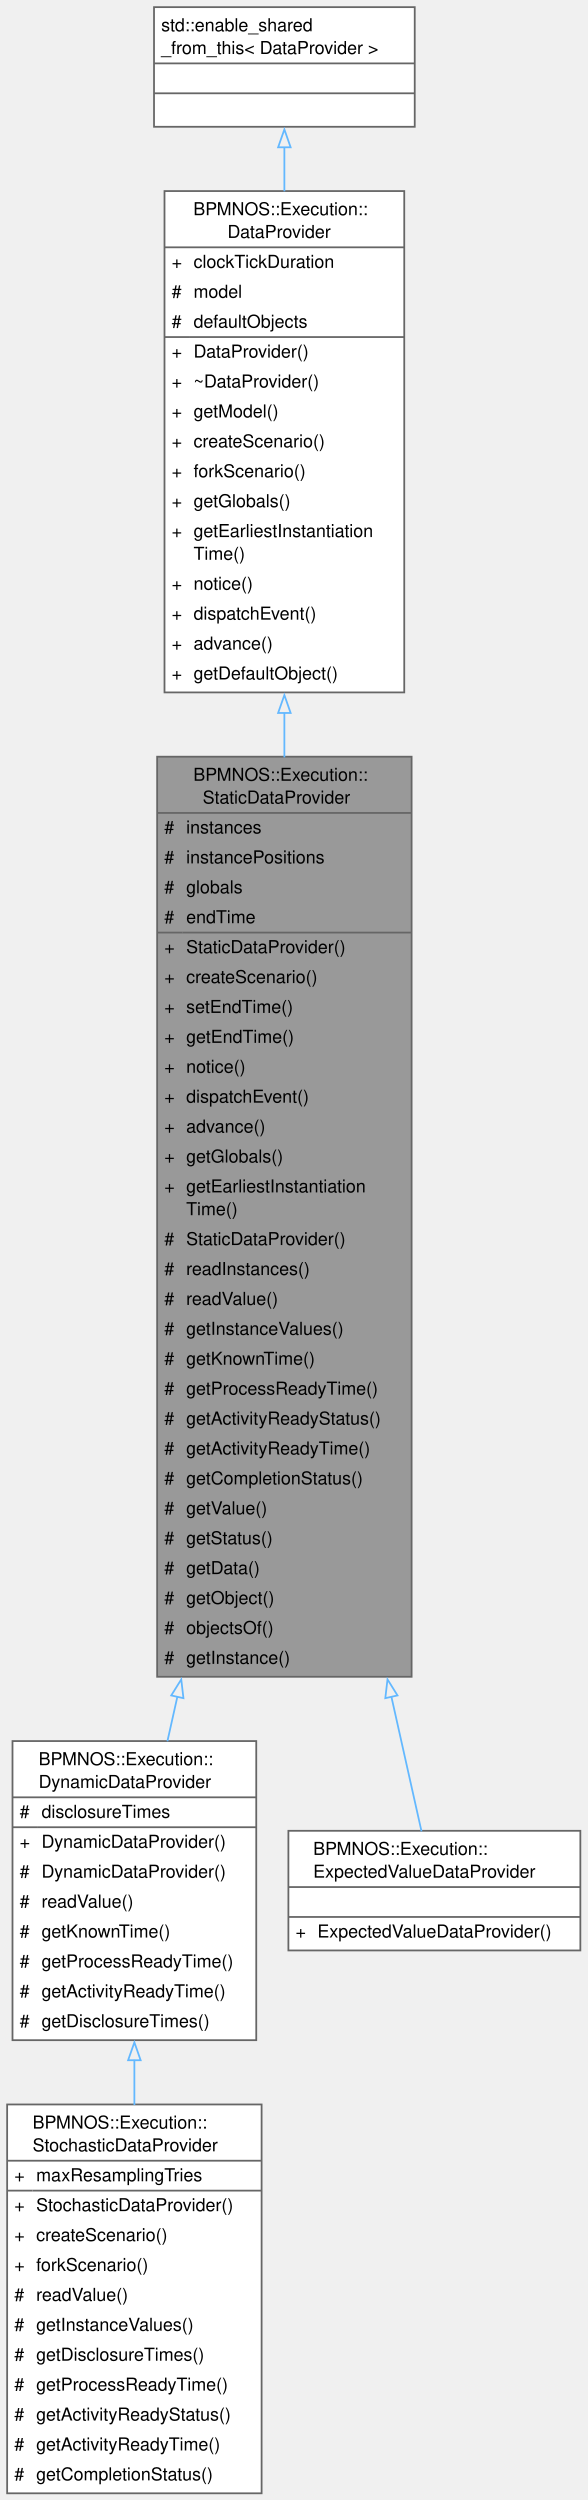
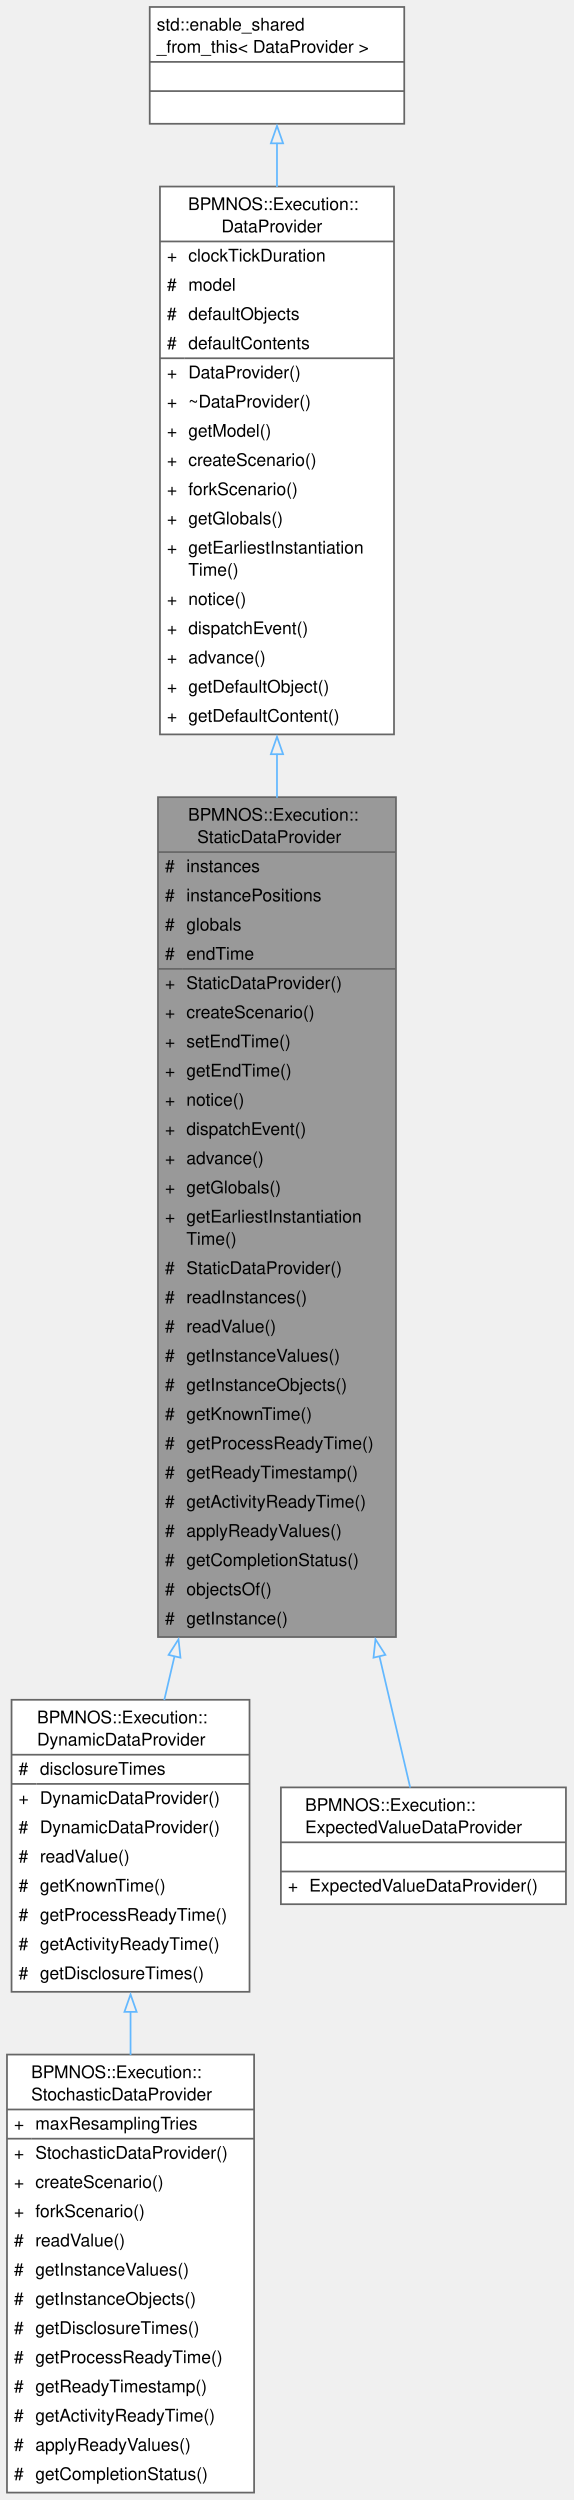
- <svg xmlns="http://www.w3.org/2000/svg" xmlns:xlink="http://www.w3.org/1999/xlink" width="329pt" height="1400pt" viewBox="0.00 0.00 329.00 1400.00">
-   <g id="graph0" class="graph" transform="scale(1 1) rotate(0) translate(4 1396.25)">
+ <svg xmlns="http://www.w3.org/2000/svg" xmlns:xlink="http://www.w3.org/1999/xlink" width="329pt" height="1434pt" viewBox="0.00 0.00 329.00 1434.00">
+   <g id="graph0" class="graph" transform="scale(1 1) rotate(0) translate(4 1429.75)">
    <g id="Node000001" class="node">
      <g id="a_Node000001">
        <a xlink:title="Data provider for instance data known from the start of a run.">
-           <polygon fill="#999999" stroke="none" points="226.5,-972.5 84,-972.5 84,-457.25 226.5,-457.25 226.5,-972.5" />
-           <text xml:space="preserve" text-anchor="start" x="104.25" y="-959" font-family="Helvetica,sans-Serif" font-size="10.00">BPMNOS::Execution::</text>
-           <text xml:space="preserve" text-anchor="start" x="109.5" y="-946.25" font-family="Helvetica,sans-Serif" font-size="10.00">StaticDataProvider</text>
-           <text xml:space="preserve" text-anchor="start" x="88" y="-929.5" font-family="Helvetica,sans-Serif" font-size="10.00">#</text>
-           <text xml:space="preserve" text-anchor="start" x="100.25" y="-929.5" font-family="Helvetica,sans-Serif" font-size="10.00">instances</text>
-           <text xml:space="preserve" text-anchor="start" x="88" y="-912.75" font-family="Helvetica,sans-Serif" font-size="10.00">#</text>
-           <text xml:space="preserve" text-anchor="start" x="100.25" y="-912.75" font-family="Helvetica,sans-Serif" font-size="10.00">instancePositions</text>
-           <text xml:space="preserve" text-anchor="start" x="88" y="-896" font-family="Helvetica,sans-Serif" font-size="10.00">#</text>
-           <text xml:space="preserve" text-anchor="start" x="100.25" y="-896" font-family="Helvetica,sans-Serif" font-size="10.00">globals</text>
-           <text xml:space="preserve" text-anchor="start" x="88" y="-879.25" font-family="Helvetica,sans-Serif" font-size="10.00">#</text>
-           <text xml:space="preserve" text-anchor="start" x="100.25" y="-879.25" font-family="Helvetica,sans-Serif" font-size="10.00">endTime</text>
-           <text xml:space="preserve" text-anchor="start" x="88" y="-862.5" font-family="Helvetica,sans-Serif" font-size="10.00">+</text>
-           <text xml:space="preserve" text-anchor="start" x="100.25" y="-862.5" font-family="Helvetica,sans-Serif" font-size="10.00">StaticDataProvider()</text>
-           <text xml:space="preserve" text-anchor="start" x="88" y="-845.75" font-family="Helvetica,sans-Serif" font-size="10.00">+</text>
-           <text xml:space="preserve" text-anchor="start" x="100.25" y="-845.75" font-family="Helvetica,sans-Serif" font-size="10.00">createScenario()</text>
-           <text xml:space="preserve" text-anchor="start" x="88" y="-829" font-family="Helvetica,sans-Serif" font-size="10.00">+</text>
-           <text xml:space="preserve" text-anchor="start" x="100.25" y="-829" font-family="Helvetica,sans-Serif" font-size="10.00">setEndTime()</text>
-           <text xml:space="preserve" text-anchor="start" x="88" y="-812.25" font-family="Helvetica,sans-Serif" font-size="10.00">+</text>
-           <text xml:space="preserve" text-anchor="start" x="100.25" y="-812.25" font-family="Helvetica,sans-Serif" font-size="10.00">getEndTime()</text>
-           <text xml:space="preserve" text-anchor="start" x="88" y="-795.5" font-family="Helvetica,sans-Serif" font-size="10.00">+</text>
-           <text xml:space="preserve" text-anchor="start" x="100.25" y="-795.5" font-family="Helvetica,sans-Serif" font-size="10.00">notice()</text>
-           <text xml:space="preserve" text-anchor="start" x="88" y="-778.75" font-family="Helvetica,sans-Serif" font-size="10.00">+</text>
-           <text xml:space="preserve" text-anchor="start" x="100.25" y="-778.75" font-family="Helvetica,sans-Serif" font-size="10.00">dispatchEvent()</text>
-           <text xml:space="preserve" text-anchor="start" x="88" y="-762" font-family="Helvetica,sans-Serif" font-size="10.00">+</text>
-           <text xml:space="preserve" text-anchor="start" x="100.25" y="-762" font-family="Helvetica,sans-Serif" font-size="10.00">advance()</text>
-           <text xml:space="preserve" text-anchor="start" x="88" y="-745.25" font-family="Helvetica,sans-Serif" font-size="10.00">+</text>
-           <text xml:space="preserve" text-anchor="start" x="100.25" y="-745.25" font-family="Helvetica,sans-Serif" font-size="10.00">getGlobals()</text>
-           <text xml:space="preserve" text-anchor="start" x="88" y="-728.5" font-family="Helvetica,sans-Serif" font-size="10.00">+</text>
-           <text xml:space="preserve" text-anchor="start" x="100.25" y="-728.5" font-family="Helvetica,sans-Serif" font-size="10.00">getEarliestInstantiation</text>
-           <text xml:space="preserve" text-anchor="start" x="100.25" y="-715.75" font-family="Helvetica,sans-Serif" font-size="10.00">Time()</text>
-           <text xml:space="preserve" text-anchor="start" x="88" y="-699" font-family="Helvetica,sans-Serif" font-size="10.00">#</text>
-           <text xml:space="preserve" text-anchor="start" x="100.25" y="-699" font-family="Helvetica,sans-Serif" font-size="10.00">StaticDataProvider()</text>
-           <text xml:space="preserve" text-anchor="start" x="88" y="-682.25" font-family="Helvetica,sans-Serif" font-size="10.00">#</text>
-           <text xml:space="preserve" text-anchor="start" x="100.25" y="-682.25" font-family="Helvetica,sans-Serif" font-size="10.00">readInstances()</text>
-           <text xml:space="preserve" text-anchor="start" x="88" y="-665.5" font-family="Helvetica,sans-Serif" font-size="10.00">#</text>
-           <text xml:space="preserve" text-anchor="start" x="100.25" y="-665.5" font-family="Helvetica,sans-Serif" font-size="10.00">readValue()</text>
-           <text xml:space="preserve" text-anchor="start" x="88" y="-648.75" font-family="Helvetica,sans-Serif" font-size="10.00">#</text>
-           <text xml:space="preserve" text-anchor="start" x="100.25" y="-648.75" font-family="Helvetica,sans-Serif" font-size="10.00">getInstanceValues()</text>
-           <text xml:space="preserve" text-anchor="start" x="88" y="-632" font-family="Helvetica,sans-Serif" font-size="10.00">#</text>
-           <text xml:space="preserve" text-anchor="start" x="100.25" y="-632" font-family="Helvetica,sans-Serif" font-size="10.00">getKnownTime()</text>
-           <text xml:space="preserve" text-anchor="start" x="88" y="-615.25" font-family="Helvetica,sans-Serif" font-size="10.00">#</text>
-           <text xml:space="preserve" text-anchor="start" x="100.25" y="-615.25" font-family="Helvetica,sans-Serif" font-size="10.00">getProcessReadyTime()</text>
-           <text xml:space="preserve" text-anchor="start" x="88" y="-598.5" font-family="Helvetica,sans-Serif" font-size="10.00">#</text>
-           <text xml:space="preserve" text-anchor="start" x="100.25" y="-598.5" font-family="Helvetica,sans-Serif" font-size="10.00">getActivityReadyStatus()</text>
-           <text xml:space="preserve" text-anchor="start" x="88" y="-581.75" font-family="Helvetica,sans-Serif" font-size="10.00">#</text>
-           <text xml:space="preserve" text-anchor="start" x="100.25" y="-581.75" font-family="Helvetica,sans-Serif" font-size="10.00">getActivityReadyTime()</text>
-           <text xml:space="preserve" text-anchor="start" x="88" y="-565" font-family="Helvetica,sans-Serif" font-size="10.00">#</text>
-           <text xml:space="preserve" text-anchor="start" x="100.25" y="-565" font-family="Helvetica,sans-Serif" font-size="10.00">getCompletionStatus()</text>
-           <text xml:space="preserve" text-anchor="start" x="88" y="-548.25" font-family="Helvetica,sans-Serif" font-size="10.00">#</text>
-           <text xml:space="preserve" text-anchor="start" x="100.25" y="-548.25" font-family="Helvetica,sans-Serif" font-size="10.00">getValue()</text>
-           <text xml:space="preserve" text-anchor="start" x="88" y="-531.5" font-family="Helvetica,sans-Serif" font-size="10.00">#</text>
-           <text xml:space="preserve" text-anchor="start" x="100.25" y="-531.5" font-family="Helvetica,sans-Serif" font-size="10.00">getStatus()</text>
-           <text xml:space="preserve" text-anchor="start" x="88" y="-514.75" font-family="Helvetica,sans-Serif" font-size="10.00">#</text>
-           <text xml:space="preserve" text-anchor="start" x="100.25" y="-514.75" font-family="Helvetica,sans-Serif" font-size="10.00">getData()</text>
-           <text xml:space="preserve" text-anchor="start" x="88" y="-498" font-family="Helvetica,sans-Serif" font-size="10.00">#</text>
-           <text xml:space="preserve" text-anchor="start" x="100.25" y="-498" font-family="Helvetica,sans-Serif" font-size="10.00">getObject()</text>
-           <text xml:space="preserve" text-anchor="start" x="88" y="-481.25" font-family="Helvetica,sans-Serif" font-size="10.00">#</text>
-           <text xml:space="preserve" text-anchor="start" x="100.25" y="-481.25" font-family="Helvetica,sans-Serif" font-size="10.00">objectsOf()</text>
-           <text xml:space="preserve" text-anchor="start" x="88" y="-464.5" font-family="Helvetica,sans-Serif" font-size="10.00">#</text>
-           <text xml:space="preserve" text-anchor="start" x="100.25" y="-464.5" font-family="Helvetica,sans-Serif" font-size="10.00">getInstance()</text>
-           <polygon fill="#666666" stroke="#666666" points="84,-941 84,-941 226.5,-941 226.5,-941 84,-941" />
-           <polygon fill="#666666" stroke="#666666" points="84,-874 84,-874 98.25,-874 98.25,-874 84,-874" />
-           <polygon fill="#666666" stroke="#666666" points="98.25,-874 98.25,-874 226.5,-874 226.5,-874 98.25,-874" />
-           <polygon fill="none" stroke="#666666" points="84,-457.25 84,-972.5 226.5,-972.5 226.5,-457.25 84,-457.25" />
+           <polygon fill="#999999" stroke="none" points="223.12,-972.5 86.62,-972.5 86.62,-490.75 223.12,-490.75 223.12,-972.5" />
+           <text xml:space="preserve" text-anchor="start" x="103.88" y="-959" font-family="Helvetica,sans-Serif" font-size="10.00">BPMNOS::Execution::</text>
+           <text xml:space="preserve" text-anchor="start" x="109.12" y="-946.25" font-family="Helvetica,sans-Serif" font-size="10.00">StaticDataProvider</text>
+           <text xml:space="preserve" text-anchor="start" x="90.62" y="-929.5" font-family="Helvetica,sans-Serif" font-size="10.00">#</text>
+           <text xml:space="preserve" text-anchor="start" x="102.88" y="-929.5" font-family="Helvetica,sans-Serif" font-size="10.00">instances</text>
+           <text xml:space="preserve" text-anchor="start" x="90.62" y="-912.75" font-family="Helvetica,sans-Serif" font-size="10.00">#</text>
+           <text xml:space="preserve" text-anchor="start" x="102.88" y="-912.75" font-family="Helvetica,sans-Serif" font-size="10.00">instancePositions</text>
+           <text xml:space="preserve" text-anchor="start" x="90.62" y="-896" font-family="Helvetica,sans-Serif" font-size="10.00">#</text>
+           <text xml:space="preserve" text-anchor="start" x="102.88" y="-896" font-family="Helvetica,sans-Serif" font-size="10.00">globals</text>
+           <text xml:space="preserve" text-anchor="start" x="90.62" y="-879.25" font-family="Helvetica,sans-Serif" font-size="10.00">#</text>
+           <text xml:space="preserve" text-anchor="start" x="102.88" y="-879.25" font-family="Helvetica,sans-Serif" font-size="10.00">endTime</text>
+           <text xml:space="preserve" text-anchor="start" x="90.62" y="-862.5" font-family="Helvetica,sans-Serif" font-size="10.00">+</text>
+           <text xml:space="preserve" text-anchor="start" x="102.88" y="-862.5" font-family="Helvetica,sans-Serif" font-size="10.00">StaticDataProvider()</text>
+           <text xml:space="preserve" text-anchor="start" x="90.62" y="-845.75" font-family="Helvetica,sans-Serif" font-size="10.00">+</text>
+           <text xml:space="preserve" text-anchor="start" x="102.88" y="-845.75" font-family="Helvetica,sans-Serif" font-size="10.00">createScenario()</text>
+           <text xml:space="preserve" text-anchor="start" x="90.62" y="-829" font-family="Helvetica,sans-Serif" font-size="10.00">+</text>
+           <text xml:space="preserve" text-anchor="start" x="102.88" y="-829" font-family="Helvetica,sans-Serif" font-size="10.00">setEndTime()</text>
+           <text xml:space="preserve" text-anchor="start" x="90.62" y="-812.25" font-family="Helvetica,sans-Serif" font-size="10.00">+</text>
+           <text xml:space="preserve" text-anchor="start" x="102.88" y="-812.25" font-family="Helvetica,sans-Serif" font-size="10.00">getEndTime()</text>
+           <text xml:space="preserve" text-anchor="start" x="90.62" y="-795.5" font-family="Helvetica,sans-Serif" font-size="10.00">+</text>
+           <text xml:space="preserve" text-anchor="start" x="102.88" y="-795.5" font-family="Helvetica,sans-Serif" font-size="10.00">notice()</text>
+           <text xml:space="preserve" text-anchor="start" x="90.62" y="-778.75" font-family="Helvetica,sans-Serif" font-size="10.00">+</text>
+           <text xml:space="preserve" text-anchor="start" x="102.88" y="-778.75" font-family="Helvetica,sans-Serif" font-size="10.00">dispatchEvent()</text>
+           <text xml:space="preserve" text-anchor="start" x="90.62" y="-762" font-family="Helvetica,sans-Serif" font-size="10.00">+</text>
+           <text xml:space="preserve" text-anchor="start" x="102.88" y="-762" font-family="Helvetica,sans-Serif" font-size="10.00">advance()</text>
+           <text xml:space="preserve" text-anchor="start" x="90.62" y="-745.25" font-family="Helvetica,sans-Serif" font-size="10.00">+</text>
+           <text xml:space="preserve" text-anchor="start" x="102.88" y="-745.25" font-family="Helvetica,sans-Serif" font-size="10.00">getGlobals()</text>
+           <text xml:space="preserve" text-anchor="start" x="90.62" y="-728.5" font-family="Helvetica,sans-Serif" font-size="10.00">+</text>
+           <text xml:space="preserve" text-anchor="start" x="102.88" y="-728.5" font-family="Helvetica,sans-Serif" font-size="10.00">getEarliestInstantiation</text>
+           <text xml:space="preserve" text-anchor="start" x="102.88" y="-715.75" font-family="Helvetica,sans-Serif" font-size="10.00">Time()</text>
+           <text xml:space="preserve" text-anchor="start" x="90.62" y="-699" font-family="Helvetica,sans-Serif" font-size="10.00">#</text>
+           <text xml:space="preserve" text-anchor="start" x="102.88" y="-699" font-family="Helvetica,sans-Serif" font-size="10.00">StaticDataProvider()</text>
+           <text xml:space="preserve" text-anchor="start" x="90.62" y="-682.25" font-family="Helvetica,sans-Serif" font-size="10.00">#</text>
+           <text xml:space="preserve" text-anchor="start" x="102.88" y="-682.25" font-family="Helvetica,sans-Serif" font-size="10.00">readInstances()</text>
+           <text xml:space="preserve" text-anchor="start" x="90.62" y="-665.5" font-family="Helvetica,sans-Serif" font-size="10.00">#</text>
+           <text xml:space="preserve" text-anchor="start" x="102.88" y="-665.5" font-family="Helvetica,sans-Serif" font-size="10.00">readValue()</text>
+           <text xml:space="preserve" text-anchor="start" x="90.62" y="-648.75" font-family="Helvetica,sans-Serif" font-size="10.00">#</text>
+           <text xml:space="preserve" text-anchor="start" x="102.88" y="-648.75" font-family="Helvetica,sans-Serif" font-size="10.00">getInstanceValues()</text>
+           <text xml:space="preserve" text-anchor="start" x="90.62" y="-632" font-family="Helvetica,sans-Serif" font-size="10.00">#</text>
+           <text xml:space="preserve" text-anchor="start" x="102.88" y="-632" font-family="Helvetica,sans-Serif" font-size="10.00">getInstanceObjects()</text>
+           <text xml:space="preserve" text-anchor="start" x="90.62" y="-615.25" font-family="Helvetica,sans-Serif" font-size="10.00">#</text>
+           <text xml:space="preserve" text-anchor="start" x="102.88" y="-615.25" font-family="Helvetica,sans-Serif" font-size="10.00">getKnownTime()</text>
+           <text xml:space="preserve" text-anchor="start" x="90.62" y="-598.5" font-family="Helvetica,sans-Serif" font-size="10.00">#</text>
+           <text xml:space="preserve" text-anchor="start" x="102.88" y="-598.5" font-family="Helvetica,sans-Serif" font-size="10.00">getProcessReadyTime()</text>
+           <text xml:space="preserve" text-anchor="start" x="90.62" y="-581.75" font-family="Helvetica,sans-Serif" font-size="10.00">#</text>
+           <text xml:space="preserve" text-anchor="start" x="102.88" y="-581.75" font-family="Helvetica,sans-Serif" font-size="10.00">getReadyTimestamp()</text>
+           <text xml:space="preserve" text-anchor="start" x="90.62" y="-565" font-family="Helvetica,sans-Serif" font-size="10.00">#</text>
+           <text xml:space="preserve" text-anchor="start" x="102.88" y="-565" font-family="Helvetica,sans-Serif" font-size="10.00">getActivityReadyTime()</text>
+           <text xml:space="preserve" text-anchor="start" x="90.62" y="-548.25" font-family="Helvetica,sans-Serif" font-size="10.00">#</text>
+           <text xml:space="preserve" text-anchor="start" x="102.88" y="-548.25" font-family="Helvetica,sans-Serif" font-size="10.00">applyReadyValues()</text>
+           <text xml:space="preserve" text-anchor="start" x="90.62" y="-531.5" font-family="Helvetica,sans-Serif" font-size="10.00">#</text>
+           <text xml:space="preserve" text-anchor="start" x="102.88" y="-531.5" font-family="Helvetica,sans-Serif" font-size="10.00">getCompletionStatus()</text>
+           <text xml:space="preserve" text-anchor="start" x="90.62" y="-514.75" font-family="Helvetica,sans-Serif" font-size="10.00">#</text>
+           <text xml:space="preserve" text-anchor="start" x="102.88" y="-514.75" font-family="Helvetica,sans-Serif" font-size="10.00">objectsOf()</text>
+           <text xml:space="preserve" text-anchor="start" x="90.62" y="-498" font-family="Helvetica,sans-Serif" font-size="10.00">#</text>
+           <text xml:space="preserve" text-anchor="start" x="102.88" y="-498" font-family="Helvetica,sans-Serif" font-size="10.00">getInstance()</text>
+           <polygon fill="#666666" stroke="#666666" points="86.62,-941 86.62,-941 223.12,-941 223.12,-941 86.62,-941" />
+           <polygon fill="#666666" stroke="#666666" points="86.62,-874 86.62,-874 100.88,-874 100.88,-874 86.62,-874" />
+           <polygon fill="#666666" stroke="#666666" points="100.88,-874 100.88,-874 223.12,-874 223.12,-874 100.88,-874" />
+           <polygon fill="none" stroke="#666666" points="86.62,-490.75 86.62,-972.5 223.12,-972.5 223.12,-490.75 86.62,-490.75" />
        </a>
      </g>
    </g>
    <g id="Node000004" class="node">
      <g id="a_Node000004">
        <a xlink:href="classBPMNOS_1_1Execution_1_1DynamicDataProvider.html" target="_top" xlink:title="Data provider for instance data disclosed during a run.">
-           <polygon fill="white" stroke="none" points="139.5,-421.25 3,-421.25 3,-253.75 139.5,-253.75 139.5,-421.25" />
-           <text xml:space="preserve" text-anchor="start" x="17.62" y="-407.75" font-family="Helvetica,sans-Serif" font-size="10.00">BPMNOS::Execution::</text>
-           <text xml:space="preserve" text-anchor="start" x="17.62" y="-395" font-family="Helvetica,sans-Serif" font-size="10.00">DynamicDataProvider</text>
-           <text xml:space="preserve" text-anchor="start" x="7" y="-378.25" font-family="Helvetica,sans-Serif" font-size="10.00">#</text>
-           <text xml:space="preserve" text-anchor="start" x="19.25" y="-378.25" font-family="Helvetica,sans-Serif" font-size="10.00">disclosureTimes</text>
-           <text xml:space="preserve" text-anchor="start" x="7" y="-361.5" font-family="Helvetica,sans-Serif" font-size="10.00">+</text>
-           <text xml:space="preserve" text-anchor="start" x="19.25" y="-361.5" font-family="Helvetica,sans-Serif" font-size="10.00">DynamicDataProvider()</text>
-           <text xml:space="preserve" text-anchor="start" x="7" y="-344.75" font-family="Helvetica,sans-Serif" font-size="10.00">#</text>
-           <text xml:space="preserve" text-anchor="start" x="19.25" y="-344.75" font-family="Helvetica,sans-Serif" font-size="10.00">DynamicDataProvider()</text>
-           <text xml:space="preserve" text-anchor="start" x="7" y="-328" font-family="Helvetica,sans-Serif" font-size="10.00">#</text>
-           <text xml:space="preserve" text-anchor="start" x="19.25" y="-328" font-family="Helvetica,sans-Serif" font-size="10.00">readValue()</text>
-           <text xml:space="preserve" text-anchor="start" x="7" y="-311.25" font-family="Helvetica,sans-Serif" font-size="10.00">#</text>
-           <text xml:space="preserve" text-anchor="start" x="19.25" y="-311.25" font-family="Helvetica,sans-Serif" font-size="10.00">getKnownTime()</text>
-           <text xml:space="preserve" text-anchor="start" x="7" y="-294.5" font-family="Helvetica,sans-Serif" font-size="10.00">#</text>
-           <text xml:space="preserve" text-anchor="start" x="19.25" y="-294.5" font-family="Helvetica,sans-Serif" font-size="10.00">getProcessReadyTime()</text>
-           <text xml:space="preserve" text-anchor="start" x="7" y="-277.75" font-family="Helvetica,sans-Serif" font-size="10.00">#</text>
-           <text xml:space="preserve" text-anchor="start" x="19.25" y="-277.75" font-family="Helvetica,sans-Serif" font-size="10.00">getActivityReadyTime()</text>
-           <text xml:space="preserve" text-anchor="start" x="7" y="-261" font-family="Helvetica,sans-Serif" font-size="10.00">#</text>
-           <text xml:space="preserve" text-anchor="start" x="19.25" y="-261" font-family="Helvetica,sans-Serif" font-size="10.00">getDisclosureTimes()</text>
-           <polygon fill="#666666" stroke="#666666" points="3,-389.75 3,-389.75 139.5,-389.75 139.5,-389.75 3,-389.75" />
-           <polygon fill="#666666" stroke="#666666" points="3,-373 3,-373 17.25,-373 17.25,-373 3,-373" />
-           <polygon fill="#666666" stroke="#666666" points="17.25,-373 17.25,-373 139.5,-373 139.5,-373 17.25,-373" />
-           <polygon fill="none" stroke="#666666" points="3,-253.75 3,-421.25 139.5,-421.25 139.5,-253.75 3,-253.75" />
+           <polygon fill="white" stroke="none" points="139.12,-454.75 2.62,-454.75 2.62,-287.25 139.12,-287.25 139.12,-454.75" />
+           <text xml:space="preserve" text-anchor="start" x="17.25" y="-441.25" font-family="Helvetica,sans-Serif" font-size="10.00">BPMNOS::Execution::</text>
+           <text xml:space="preserve" text-anchor="start" x="17.25" y="-428.5" font-family="Helvetica,sans-Serif" font-size="10.00">DynamicDataProvider</text>
+           <text xml:space="preserve" text-anchor="start" x="6.62" y="-411.75" font-family="Helvetica,sans-Serif" font-size="10.00">#</text>
+           <text xml:space="preserve" text-anchor="start" x="18.88" y="-411.75" font-family="Helvetica,sans-Serif" font-size="10.00">disclosureTimes</text>
+           <text xml:space="preserve" text-anchor="start" x="6.62" y="-395" font-family="Helvetica,sans-Serif" font-size="10.00">+</text>
+           <text xml:space="preserve" text-anchor="start" x="18.88" y="-395" font-family="Helvetica,sans-Serif" font-size="10.00">DynamicDataProvider()</text>
+           <text xml:space="preserve" text-anchor="start" x="6.62" y="-378.25" font-family="Helvetica,sans-Serif" font-size="10.00">#</text>
+           <text xml:space="preserve" text-anchor="start" x="18.88" y="-378.25" font-family="Helvetica,sans-Serif" font-size="10.00">DynamicDataProvider()</text>
+           <text xml:space="preserve" text-anchor="start" x="6.62" y="-361.5" font-family="Helvetica,sans-Serif" font-size="10.00">#</text>
+           <text xml:space="preserve" text-anchor="start" x="18.88" y="-361.5" font-family="Helvetica,sans-Serif" font-size="10.00">readValue()</text>
+           <text xml:space="preserve" text-anchor="start" x="6.62" y="-344.75" font-family="Helvetica,sans-Serif" font-size="10.00">#</text>
+           <text xml:space="preserve" text-anchor="start" x="18.88" y="-344.75" font-family="Helvetica,sans-Serif" font-size="10.00">getKnownTime()</text>
+           <text xml:space="preserve" text-anchor="start" x="6.62" y="-328" font-family="Helvetica,sans-Serif" font-size="10.00">#</text>
+           <text xml:space="preserve" text-anchor="start" x="18.88" y="-328" font-family="Helvetica,sans-Serif" font-size="10.00">getProcessReadyTime()</text>
+           <text xml:space="preserve" text-anchor="start" x="6.62" y="-311.25" font-family="Helvetica,sans-Serif" font-size="10.00">#</text>
+           <text xml:space="preserve" text-anchor="start" x="18.88" y="-311.25" font-family="Helvetica,sans-Serif" font-size="10.00">getActivityReadyTime()</text>
+           <text xml:space="preserve" text-anchor="start" x="6.62" y="-294.5" font-family="Helvetica,sans-Serif" font-size="10.00">#</text>
+           <text xml:space="preserve" text-anchor="start" x="18.88" y="-294.5" font-family="Helvetica,sans-Serif" font-size="10.00">getDisclosureTimes()</text>
+           <polygon fill="#666666" stroke="#666666" points="2.62,-423.25 2.62,-423.25 139.12,-423.25 139.12,-423.25 2.62,-423.25" />
+           <polygon fill="#666666" stroke="#666666" points="2.62,-406.5 2.62,-406.5 16.88,-406.5 16.88,-406.5 2.62,-406.5" />
+           <polygon fill="#666666" stroke="#666666" points="16.88,-406.5 16.88,-406.5 139.12,-406.5 139.12,-406.5 16.88,-406.5" />
+           <polygon fill="none" stroke="#666666" points="2.62,-287.25 2.62,-454.75 139.12,-454.75 139.12,-287.25 2.62,-287.25" />
        </a>
      </g>
    </g>
    <g id="edge3_Node000001_Node000004" class="edge">
      <g id="a_edge3_Node000001_Node000004">
        <a xlink:title=" ">
-           <path fill="none" stroke="#63b8ff" d="M95.34,-446.16C93.4,-437.5 91.53,-429.12 89.74,-421.11" />
-           <polygon fill="none" stroke="#63b8ff" points="91.9,-446.8 97.5,-455.79 98.73,-445.27 91.9,-446.8" />
+           <path fill="none" stroke="#63b8ff" d="M96.11,-479.76C94.08,-471.05 92.1,-462.62 90.21,-454.56" />
+           <polygon fill="none" stroke="#63b8ff" points="92.7,-480.51 98.38,-489.45 99.51,-478.91 92.7,-480.51" />
        </a>
      </g>
    </g>
    <g id="Node000006" class="node">
      <g id="a_Node000006">
        <a xlink:href="classBPMNOS_1_1Execution_1_1ExpectedValueDataProvider.html" target="_top" xlink:title="Data provider replacing every random expression of the instance data by its expected value.">
-           <polygon fill="white" stroke="none" points="321,-371 157.5,-371 157.5,-304 321,-304 321,-371" />
-           <text xml:space="preserve" text-anchor="start" x="171.38" y="-357.5" font-family="Helvetica,sans-Serif" font-size="10.00">BPMNOS::Execution::</text>
-           <text xml:space="preserve" text-anchor="start" x="171.38" y="-344.75" font-family="Helvetica,sans-Serif" font-size="10.00">ExpectedValueDataProvider</text>
-           <text xml:space="preserve" text-anchor="start" x="237.75" y="-328" font-family="Helvetica,sans-Serif" font-size="10.00"> </text>
-           <text xml:space="preserve" text-anchor="start" x="161.5" y="-311.25" font-family="Helvetica,sans-Serif" font-size="10.00">+</text>
-           <text xml:space="preserve" text-anchor="start" x="173.75" y="-311.25" font-family="Helvetica,sans-Serif" font-size="10.00">ExpectedValueDataProvider()</text>
-           <polygon fill="#666666" stroke="#666666" points="157.5,-339.5 157.5,-339.5 321,-339.5 321,-339.5 157.5,-339.5" />
-           <polygon fill="#666666" stroke="#666666" points="157.5,-322.75 157.5,-322.75 321,-322.75 321,-322.75 157.5,-322.75" />
-           <polygon fill="none" stroke="#666666" points="157.5,-304 157.5,-371 321,-371 321,-304 157.5,-304" />
+           <polygon fill="white" stroke="none" points="320.62,-404.5 157.12,-404.5 157.12,-337.5 320.62,-337.5 320.62,-404.5" />
+           <text xml:space="preserve" text-anchor="start" x="171" y="-391" font-family="Helvetica,sans-Serif" font-size="10.00">BPMNOS::Execution::</text>
+           <text xml:space="preserve" text-anchor="start" x="171" y="-378.25" font-family="Helvetica,sans-Serif" font-size="10.00">ExpectedValueDataProvider</text>
+           <text xml:space="preserve" text-anchor="start" x="237.38" y="-361.5" font-family="Helvetica,sans-Serif" font-size="10.00"> </text>
+           <text xml:space="preserve" text-anchor="start" x="161.12" y="-344.75" font-family="Helvetica,sans-Serif" font-size="10.00">+</text>
+           <text xml:space="preserve" text-anchor="start" x="173.38" y="-344.75" font-family="Helvetica,sans-Serif" font-size="10.00">ExpectedValueDataProvider()</text>
+           <polygon fill="#666666" stroke="#666666" points="157.12,-373 157.12,-373 320.62,-373 320.62,-373 157.12,-373" />
+           <polygon fill="#666666" stroke="#666666" points="157.12,-356.25 157.12,-356.25 320.62,-356.25 320.62,-356.25 157.12,-356.25" />
+           <polygon fill="none" stroke="#666666" points="157.12,-337.5 157.12,-404.5 320.62,-404.5 320.62,-337.5 157.12,-337.5" />
        </a>
      </g>
    </g>
    <g id="edge5_Node000001_Node000006" class="edge">
      <g id="a_edge5_Node000001_Node000006">
        <a xlink:title=" ">
-           <path fill="none" stroke="#63b8ff" d="M215.16,-446.16C221.82,-416.38 227.75,-389.91 232.05,-370.67" />
-           <polygon fill="none" stroke="#63b8ff" points="211.77,-445.27 213,-455.79 218.6,-446.8 211.77,-445.27" />
+           <path fill="none" stroke="#63b8ff" d="M213.61,-479.87C220.55,-450.24 226.76,-423.72 231.29,-404.39" />
+           <polygon fill="none" stroke="#63b8ff" points="210.24,-478.91 211.37,-489.45 217.05,-480.51 210.24,-478.91" />
        </a>
      </g>
    </g>
    <g id="Node000002" class="node">
      <g id="a_Node000002">
        <a xlink:href="classBPMNOS_1_1Execution_1_1DataProvider.html" target="_top" xlink:title="Base class of the data providers feeding the environment of a run with events.">
-           <polygon fill="white" stroke="none" points="222.38,-1289.25 88.12,-1289.25 88.12,-1008.5 222.38,-1008.5 222.38,-1289.25" />
-           <text xml:space="preserve" text-anchor="start" x="104.25" y="-1275.75" font-family="Helvetica,sans-Serif" font-size="10.00">BPMNOS::Execution::</text>
-           <text xml:space="preserve" text-anchor="start" x="123.38" y="-1263" font-family="Helvetica,sans-Serif" font-size="10.00">DataProvider</text>
-           <text xml:space="preserve" text-anchor="start" x="92.12" y="-1246.25" font-family="Helvetica,sans-Serif" font-size="10.00">+</text>
-           <text xml:space="preserve" text-anchor="start" x="104.38" y="-1246.25" font-family="Helvetica,sans-Serif" font-size="10.00">clockTickDuration</text>
-           <text xml:space="preserve" text-anchor="start" x="92.12" y="-1229.5" font-family="Helvetica,sans-Serif" font-size="10.00">#</text>
-           <text xml:space="preserve" text-anchor="start" x="104.38" y="-1229.5" font-family="Helvetica,sans-Serif" font-size="10.00">model</text>
-           <text xml:space="preserve" text-anchor="start" x="92.12" y="-1212.75" font-family="Helvetica,sans-Serif" font-size="10.00">#</text>
-           <text xml:space="preserve" text-anchor="start" x="104.38" y="-1212.75" font-family="Helvetica,sans-Serif" font-size="10.00">defaultObjects</text>
-           <text xml:space="preserve" text-anchor="start" x="92.12" y="-1196" font-family="Helvetica,sans-Serif" font-size="10.00">+</text>
-           <text xml:space="preserve" text-anchor="start" x="104.38" y="-1196" font-family="Helvetica,sans-Serif" font-size="10.00">DataProvider()</text>
-           <text xml:space="preserve" text-anchor="start" x="92.12" y="-1179.25" font-family="Helvetica,sans-Serif" font-size="10.00">+</text>
-           <text xml:space="preserve" text-anchor="start" x="104.38" y="-1179.25" font-family="Helvetica,sans-Serif" font-size="10.00">~DataProvider()</text>
-           <text xml:space="preserve" text-anchor="start" x="92.12" y="-1162.5" font-family="Helvetica,sans-Serif" font-size="10.00">+</text>
-           <text xml:space="preserve" text-anchor="start" x="104.38" y="-1162.5" font-family="Helvetica,sans-Serif" font-size="10.00">getModel()</text>
-           <text xml:space="preserve" text-anchor="start" x="92.12" y="-1145.75" font-family="Helvetica,sans-Serif" font-size="10.00">+</text>
-           <text xml:space="preserve" text-anchor="start" x="104.38" y="-1145.75" font-family="Helvetica,sans-Serif" font-size="10.00">createScenario()</text>
-           <text xml:space="preserve" text-anchor="start" x="92.12" y="-1129" font-family="Helvetica,sans-Serif" font-size="10.00">+</text>
-           <text xml:space="preserve" text-anchor="start" x="104.38" y="-1129" font-family="Helvetica,sans-Serif" font-size="10.00">forkScenario()</text>
-           <text xml:space="preserve" text-anchor="start" x="92.12" y="-1112.25" font-family="Helvetica,sans-Serif" font-size="10.00">+</text>
-           <text xml:space="preserve" text-anchor="start" x="104.38" y="-1112.25" font-family="Helvetica,sans-Serif" font-size="10.00">getGlobals()</text>
-           <text xml:space="preserve" text-anchor="start" x="92.12" y="-1095.5" font-family="Helvetica,sans-Serif" font-size="10.00">+</text>
-           <text xml:space="preserve" text-anchor="start" x="104.38" y="-1095.5" font-family="Helvetica,sans-Serif" font-size="10.00">getEarliestInstantiation</text>
-           <text xml:space="preserve" text-anchor="start" x="104.38" y="-1082.75" font-family="Helvetica,sans-Serif" font-size="10.00">Time()</text>
-           <text xml:space="preserve" text-anchor="start" x="92.12" y="-1066" font-family="Helvetica,sans-Serif" font-size="10.00">+</text>
-           <text xml:space="preserve" text-anchor="start" x="104.38" y="-1066" font-family="Helvetica,sans-Serif" font-size="10.00">notice()</text>
-           <text xml:space="preserve" text-anchor="start" x="92.12" y="-1049.25" font-family="Helvetica,sans-Serif" font-size="10.00">+</text>
-           <text xml:space="preserve" text-anchor="start" x="104.38" y="-1049.25" font-family="Helvetica,sans-Serif" font-size="10.00">dispatchEvent()</text>
-           <text xml:space="preserve" text-anchor="start" x="92.12" y="-1032.5" font-family="Helvetica,sans-Serif" font-size="10.00">+</text>
-           <text xml:space="preserve" text-anchor="start" x="104.38" y="-1032.5" font-family="Helvetica,sans-Serif" font-size="10.00">advance()</text>
-           <text xml:space="preserve" text-anchor="start" x="92.12" y="-1015.75" font-family="Helvetica,sans-Serif" font-size="10.00">+</text>
-           <text xml:space="preserve" text-anchor="start" x="104.38" y="-1015.75" font-family="Helvetica,sans-Serif" font-size="10.00">getDefaultObject()</text>
-           <polygon fill="#666666" stroke="#666666" points="88.12,-1257.75 88.12,-1257.75 222.38,-1257.75 222.38,-1257.75 88.12,-1257.75" />
-           <polygon fill="#666666" stroke="#666666" points="88.12,-1207.5 88.12,-1207.5 102.38,-1207.5 102.38,-1207.5 88.12,-1207.5" />
-           <polygon fill="#666666" stroke="#666666" points="102.38,-1207.5 102.38,-1207.5 222.38,-1207.5 222.38,-1207.5 102.38,-1207.5" />
-           <polygon fill="none" stroke="#666666" points="88.12,-1008.5 88.12,-1289.25 222.38,-1289.25 222.38,-1008.5 88.12,-1008.5" />
+           <polygon fill="white" stroke="none" points="222,-1322.75 87.75,-1322.75 87.75,-1008.5 222,-1008.5 222,-1322.75" />
+           <text xml:space="preserve" text-anchor="start" x="103.88" y="-1309.25" font-family="Helvetica,sans-Serif" font-size="10.00">BPMNOS::Execution::</text>
+           <text xml:space="preserve" text-anchor="start" x="123" y="-1296.5" font-family="Helvetica,sans-Serif" font-size="10.00">DataProvider</text>
+           <text xml:space="preserve" text-anchor="start" x="91.75" y="-1279.75" font-family="Helvetica,sans-Serif" font-size="10.00">+</text>
+           <text xml:space="preserve" text-anchor="start" x="104" y="-1279.75" font-family="Helvetica,sans-Serif" font-size="10.00">clockTickDuration</text>
+           <text xml:space="preserve" text-anchor="start" x="91.75" y="-1263" font-family="Helvetica,sans-Serif" font-size="10.00">#</text>
+           <text xml:space="preserve" text-anchor="start" x="104" y="-1263" font-family="Helvetica,sans-Serif" font-size="10.00">model</text>
+           <text xml:space="preserve" text-anchor="start" x="91.75" y="-1246.25" font-family="Helvetica,sans-Serif" font-size="10.00">#</text>
+           <text xml:space="preserve" text-anchor="start" x="104" y="-1246.25" font-family="Helvetica,sans-Serif" font-size="10.00">defaultObjects</text>
+           <text xml:space="preserve" text-anchor="start" x="91.75" y="-1229.5" font-family="Helvetica,sans-Serif" font-size="10.00">#</text>
+           <text xml:space="preserve" text-anchor="start" x="104" y="-1229.5" font-family="Helvetica,sans-Serif" font-size="10.00">defaultContents</text>
+           <text xml:space="preserve" text-anchor="start" x="91.75" y="-1212.75" font-family="Helvetica,sans-Serif" font-size="10.00">+</text>
+           <text xml:space="preserve" text-anchor="start" x="104" y="-1212.75" font-family="Helvetica,sans-Serif" font-size="10.00">DataProvider()</text>
+           <text xml:space="preserve" text-anchor="start" x="91.75" y="-1196" font-family="Helvetica,sans-Serif" font-size="10.00">+</text>
+           <text xml:space="preserve" text-anchor="start" x="104" y="-1196" font-family="Helvetica,sans-Serif" font-size="10.00">~DataProvider()</text>
+           <text xml:space="preserve" text-anchor="start" x="91.75" y="-1179.25" font-family="Helvetica,sans-Serif" font-size="10.00">+</text>
+           <text xml:space="preserve" text-anchor="start" x="104" y="-1179.25" font-family="Helvetica,sans-Serif" font-size="10.00">getModel()</text>
+           <text xml:space="preserve" text-anchor="start" x="91.75" y="-1162.5" font-family="Helvetica,sans-Serif" font-size="10.00">+</text>
+           <text xml:space="preserve" text-anchor="start" x="104" y="-1162.5" font-family="Helvetica,sans-Serif" font-size="10.00">createScenario()</text>
+           <text xml:space="preserve" text-anchor="start" x="91.75" y="-1145.75" font-family="Helvetica,sans-Serif" font-size="10.00">+</text>
+           <text xml:space="preserve" text-anchor="start" x="104" y="-1145.75" font-family="Helvetica,sans-Serif" font-size="10.00">forkScenario()</text>
+           <text xml:space="preserve" text-anchor="start" x="91.75" y="-1129" font-family="Helvetica,sans-Serif" font-size="10.00">+</text>
+           <text xml:space="preserve" text-anchor="start" x="104" y="-1129" font-family="Helvetica,sans-Serif" font-size="10.00">getGlobals()</text>
+           <text xml:space="preserve" text-anchor="start" x="91.75" y="-1112.25" font-family="Helvetica,sans-Serif" font-size="10.00">+</text>
+           <text xml:space="preserve" text-anchor="start" x="104" y="-1112.25" font-family="Helvetica,sans-Serif" font-size="10.00">getEarliestInstantiation</text>
+           <text xml:space="preserve" text-anchor="start" x="104" y="-1099.5" font-family="Helvetica,sans-Serif" font-size="10.00">Time()</text>
+           <text xml:space="preserve" text-anchor="start" x="91.75" y="-1082.75" font-family="Helvetica,sans-Serif" font-size="10.00">+</text>
+           <text xml:space="preserve" text-anchor="start" x="104" y="-1082.75" font-family="Helvetica,sans-Serif" font-size="10.00">notice()</text>
+           <text xml:space="preserve" text-anchor="start" x="91.75" y="-1066" font-family="Helvetica,sans-Serif" font-size="10.00">+</text>
+           <text xml:space="preserve" text-anchor="start" x="104" y="-1066" font-family="Helvetica,sans-Serif" font-size="10.00">dispatchEvent()</text>
+           <text xml:space="preserve" text-anchor="start" x="91.75" y="-1049.25" font-family="Helvetica,sans-Serif" font-size="10.00">+</text>
+           <text xml:space="preserve" text-anchor="start" x="104" y="-1049.25" font-family="Helvetica,sans-Serif" font-size="10.00">advance()</text>
+           <text xml:space="preserve" text-anchor="start" x="91.75" y="-1032.5" font-family="Helvetica,sans-Serif" font-size="10.00">+</text>
+           <text xml:space="preserve" text-anchor="start" x="104" y="-1032.5" font-family="Helvetica,sans-Serif" font-size="10.00">getDefaultObject()</text>
+           <text xml:space="preserve" text-anchor="start" x="91.75" y="-1015.75" font-family="Helvetica,sans-Serif" font-size="10.00">+</text>
+           <text xml:space="preserve" text-anchor="start" x="104" y="-1015.75" font-family="Helvetica,sans-Serif" font-size="10.00">getDefaultContent()</text>
+           <polygon fill="#666666" stroke="#666666" points="87.75,-1291.25 87.75,-1291.25 222,-1291.25 222,-1291.25 87.75,-1291.25" />
+           <polygon fill="#666666" stroke="#666666" points="87.75,-1224.25 87.75,-1224.25 102,-1224.25 102,-1224.25 87.75,-1224.25" />
+           <polygon fill="#666666" stroke="#666666" points="102,-1224.25 102,-1224.25 222,-1224.25 222,-1224.25 102,-1224.25" />
+           <polygon fill="none" stroke="#666666" points="87.75,-1008.5 87.75,-1322.75 222,-1322.75 222,-1008.5 87.75,-1008.5" />
        </a>
      </g>
    </g>
    <g id="edge1_Node000001_Node000002" class="edge">
      <g id="a_edge1_Node000001_Node000002">
        <a xlink:title=" ">
-           <path fill="none" stroke="#63b8ff" d="M155.25,-997.03C155.25,-988.85 155.25,-980.52 155.25,-972.12" />
-           <polygon fill="none" stroke="#63b8ff" points="151.75,-997 155.25,-1007 158.75,-997 151.75,-997" />
+           <path fill="none" stroke="#63b8ff" d="M154.88,-997.37C154.88,-989.05 154.88,-980.62 154.88,-972.14" />
+           <polygon fill="none" stroke="#63b8ff" points="151.38,-997.15 154.88,-1007.15 158.38,-997.15 151.38,-997.15" />
        </a>
      </g>
    </g>
    <g id="Node000003" class="node">
      <g id="a_Node000003">
        <a xlink:title=" ">
-           <polygon fill="white" stroke="none" points="228.25,-1392.25 82.25,-1392.25 82.25,-1325.25 228.25,-1325.25 228.25,-1392.25" />
-           <text xml:space="preserve" text-anchor="start" x="86.25" y="-1378.75" font-family="Helvetica,sans-Serif" font-size="10.00">std::enable_shared</text>
-           <text xml:space="preserve" text-anchor="start" x="86.25" y="-1366" font-family="Helvetica,sans-Serif" font-size="10.00">_from_this&lt; DataProvider &gt;</text>
-           <text xml:space="preserve" text-anchor="start" x="153.75" y="-1349.25" font-family="Helvetica,sans-Serif" font-size="10.00"> </text>
-           <text xml:space="preserve" text-anchor="start" x="153.75" y="-1332.5" font-family="Helvetica,sans-Serif" font-size="10.00"> </text>
-           <polygon fill="#666666" stroke="#666666" points="82.25,-1360.75 82.25,-1360.75 228.25,-1360.75 228.25,-1360.75 82.25,-1360.75" />
-           <polygon fill="#666666" stroke="#666666" points="82.25,-1344 82.25,-1344 228.25,-1344 228.25,-1344 82.25,-1344" />
-           <polygon fill="none" stroke="#666666" points="82.25,-1325.25 82.25,-1392.25 228.25,-1392.25 228.25,-1325.25 82.25,-1325.25" />
+           <polygon fill="white" stroke="none" points="227.88,-1425.75 81.88,-1425.75 81.88,-1358.75 227.88,-1358.75 227.88,-1425.75" />
+           <text xml:space="preserve" text-anchor="start" x="85.88" y="-1412.25" font-family="Helvetica,sans-Serif" font-size="10.00">std::enable_shared</text>
+           <text xml:space="preserve" text-anchor="start" x="85.88" y="-1399.5" font-family="Helvetica,sans-Serif" font-size="10.00">_from_this&lt; DataProvider &gt;</text>
+           <text xml:space="preserve" text-anchor="start" x="153.38" y="-1382.75" font-family="Helvetica,sans-Serif" font-size="10.00"> </text>
+           <text xml:space="preserve" text-anchor="start" x="153.38" y="-1366" font-family="Helvetica,sans-Serif" font-size="10.00"> </text>
+           <polygon fill="#666666" stroke="#666666" points="81.88,-1394.25 81.88,-1394.25 227.88,-1394.25 227.88,-1394.25 81.88,-1394.25" />
+           <polygon fill="#666666" stroke="#666666" points="81.88,-1377.5 81.88,-1377.5 227.88,-1377.5 227.88,-1377.5 81.88,-1377.5" />
+           <polygon fill="none" stroke="#666666" points="81.88,-1358.75 81.88,-1425.75 227.88,-1425.75 227.88,-1358.75 81.88,-1358.75" />
        </a>
      </g>
    </g>
    <g id="edge2_Node000002_Node000003" class="edge">
      <g id="a_edge2_Node000002_Node000003">
        <a xlink:title=" ">
-           <path fill="none" stroke="#63b8ff" d="M155.25,-1313.81C155.25,-1306.14 155.25,-1297.81 155.25,-1289.11" />
-           <polygon fill="none" stroke="#63b8ff" points="151.75,-1313.76 155.25,-1323.76 158.75,-1313.76 151.75,-1313.76" />
+           <path fill="none" stroke="#63b8ff" d="M154.88,-1347.8C154.88,-1339.99 154.88,-1331.45 154.88,-1322.47" />
+           <polygon fill="none" stroke="#63b8ff" points="151.38,-1347.55 154.88,-1357.55 158.38,-1347.55 151.38,-1347.55" />
        </a>
      </g>
    </g>
    <g id="Node000005" class="node">
      <g id="a_Node000005">
        <a xlink:href="classBPMNOS_1_1Execution_1_1StochasticDataProvider.html" target="_top" xlink:title="Data provider sampling the instance data of a run from random expressions.">
-           <polygon fill="white" stroke="none" points="142.5,-217.75 0,-217.75 0,0 142.5,0 142.5,-217.75" />
-           <text xml:space="preserve" text-anchor="start" x="14.25" y="-204.25" font-family="Helvetica,sans-Serif" font-size="10.00">BPMNOS::Execution::</text>
-           <text xml:space="preserve" text-anchor="start" x="14.25" y="-191.5" font-family="Helvetica,sans-Serif" font-size="10.00">StochasticDataProvider</text>
+           <polygon fill="white" stroke="none" points="141.75,-251.25 0,-251.25 0,0 141.75,0 141.75,-251.25" />
+           <text xml:space="preserve" text-anchor="start" x="13.88" y="-237.75" font-family="Helvetica,sans-Serif" font-size="10.00">BPMNOS::Execution::</text>
+           <text xml:space="preserve" text-anchor="start" x="13.88" y="-225" font-family="Helvetica,sans-Serif" font-size="10.00">StochasticDataProvider</text>
+           <text xml:space="preserve" text-anchor="start" x="4" y="-208.25" font-family="Helvetica,sans-Serif" font-size="10.00">+</text>
+           <text xml:space="preserve" text-anchor="start" x="16.25" y="-208.25" font-family="Helvetica,sans-Serif" font-size="10.00">maxResamplingTries</text>
+           <text xml:space="preserve" text-anchor="start" x="4" y="-191.5" font-family="Helvetica,sans-Serif" font-size="10.00">+</text>
+           <text xml:space="preserve" text-anchor="start" x="16.25" y="-191.5" font-family="Helvetica,sans-Serif" font-size="10.00">StochasticDataProvider()</text>
          <text xml:space="preserve" text-anchor="start" x="4" y="-174.75" font-family="Helvetica,sans-Serif" font-size="10.00">+</text>
-           <text xml:space="preserve" text-anchor="start" x="16.25" y="-174.75" font-family="Helvetica,sans-Serif" font-size="10.00">maxResamplingTries</text>
+           <text xml:space="preserve" text-anchor="start" x="16.25" y="-174.75" font-family="Helvetica,sans-Serif" font-size="10.00">createScenario()</text>
          <text xml:space="preserve" text-anchor="start" x="4" y="-158" font-family="Helvetica,sans-Serif" font-size="10.00">+</text>
-           <text xml:space="preserve" text-anchor="start" x="16.25" y="-158" font-family="Helvetica,sans-Serif" font-size="10.00">StochasticDataProvider()</text>
-           <text xml:space="preserve" text-anchor="start" x="4" y="-141.25" font-family="Helvetica,sans-Serif" font-size="10.00">+</text>
-           <text xml:space="preserve" text-anchor="start" x="16.25" y="-141.25" font-family="Helvetica,sans-Serif" font-size="10.00">createScenario()</text>
-           <text xml:space="preserve" text-anchor="start" x="4" y="-124.5" font-family="Helvetica,sans-Serif" font-size="10.00">+</text>
-           <text xml:space="preserve" text-anchor="start" x="16.25" y="-124.5" font-family="Helvetica,sans-Serif" font-size="10.00">forkScenario()</text>
+           <text xml:space="preserve" text-anchor="start" x="16.25" y="-158" font-family="Helvetica,sans-Serif" font-size="10.00">forkScenario()</text>
+           <text xml:space="preserve" text-anchor="start" x="4" y="-141.25" font-family="Helvetica,sans-Serif" font-size="10.00">#</text>
+           <text xml:space="preserve" text-anchor="start" x="16.25" y="-141.25" font-family="Helvetica,sans-Serif" font-size="10.00">readValue()</text>
+           <text xml:space="preserve" text-anchor="start" x="4" y="-124.5" font-family="Helvetica,sans-Serif" font-size="10.00">#</text>
+           <text xml:space="preserve" text-anchor="start" x="16.25" y="-124.5" font-family="Helvetica,sans-Serif" font-size="10.00">getInstanceValues()</text>
          <text xml:space="preserve" text-anchor="start" x="4" y="-107.75" font-family="Helvetica,sans-Serif" font-size="10.00">#</text>
-           <text xml:space="preserve" text-anchor="start" x="16.25" y="-107.75" font-family="Helvetica,sans-Serif" font-size="10.00">readValue()</text>
+           <text xml:space="preserve" text-anchor="start" x="16.25" y="-107.75" font-family="Helvetica,sans-Serif" font-size="10.00">getInstanceObjects()</text>
          <text xml:space="preserve" text-anchor="start" x="4" y="-91" font-family="Helvetica,sans-Serif" font-size="10.00">#</text>
-           <text xml:space="preserve" text-anchor="start" x="16.25" y="-91" font-family="Helvetica,sans-Serif" font-size="10.00">getInstanceValues()</text>
+           <text xml:space="preserve" text-anchor="start" x="16.25" y="-91" font-family="Helvetica,sans-Serif" font-size="10.00">getDisclosureTimes()</text>
          <text xml:space="preserve" text-anchor="start" x="4" y="-74.25" font-family="Helvetica,sans-Serif" font-size="10.00">#</text>
-           <text xml:space="preserve" text-anchor="start" x="16.25" y="-74.25" font-family="Helvetica,sans-Serif" font-size="10.00">getDisclosureTimes()</text>
+           <text xml:space="preserve" text-anchor="start" x="16.25" y="-74.25" font-family="Helvetica,sans-Serif" font-size="10.00">getProcessReadyTime()</text>
          <text xml:space="preserve" text-anchor="start" x="4" y="-57.5" font-family="Helvetica,sans-Serif" font-size="10.00">#</text>
-           <text xml:space="preserve" text-anchor="start" x="16.25" y="-57.5" font-family="Helvetica,sans-Serif" font-size="10.00">getProcessReadyTime()</text>
+           <text xml:space="preserve" text-anchor="start" x="16.25" y="-57.5" font-family="Helvetica,sans-Serif" font-size="10.00">getReadyTimestamp()</text>
          <text xml:space="preserve" text-anchor="start" x="4" y="-40.75" font-family="Helvetica,sans-Serif" font-size="10.00">#</text>
-           <text xml:space="preserve" text-anchor="start" x="16.25" y="-40.75" font-family="Helvetica,sans-Serif" font-size="10.00">getActivityReadyStatus()</text>
+           <text xml:space="preserve" text-anchor="start" x="16.25" y="-40.75" font-family="Helvetica,sans-Serif" font-size="10.00">getActivityReadyTime()</text>
          <text xml:space="preserve" text-anchor="start" x="4" y="-24" font-family="Helvetica,sans-Serif" font-size="10.00">#</text>
-           <text xml:space="preserve" text-anchor="start" x="16.25" y="-24" font-family="Helvetica,sans-Serif" font-size="10.00">getActivityReadyTime()</text>
+           <text xml:space="preserve" text-anchor="start" x="16.25" y="-24" font-family="Helvetica,sans-Serif" font-size="10.00">applyReadyValues()</text>
          <text xml:space="preserve" text-anchor="start" x="4" y="-7.25" font-family="Helvetica,sans-Serif" font-size="10.00">#</text>
          <text xml:space="preserve" text-anchor="start" x="16.25" y="-7.25" font-family="Helvetica,sans-Serif" font-size="10.00">getCompletionStatus()</text>
-           <polygon fill="#666666" stroke="#666666" points="0,-186.25 0,-186.25 142.5,-186.25 142.5,-186.25 0,-186.25" />
-           <polygon fill="#666666" stroke="#666666" points="0,-169.5 0,-169.5 14.25,-169.5 14.25,-169.5 0,-169.5" />
-           <polygon fill="#666666" stroke="#666666" points="14.25,-169.5 14.25,-169.5 142.5,-169.5 142.5,-169.5 14.25,-169.5" />
-           <polygon fill="none" stroke="#666666" points="0,0 0,-217.75 142.5,-217.75 142.5,0 0,0" />
+           <polygon fill="#666666" stroke="#666666" points="0,-219.75 0,-219.75 141.75,-219.75 141.75,-219.75 0,-219.75" />
+           <polygon fill="#666666" stroke="#666666" points="0,-203 0,-203 14.25,-203 14.25,-203 0,-203" />
+           <polygon fill="#666666" stroke="#666666" points="14.25,-203 14.25,-203 141.75,-203 141.75,-203 14.25,-203" />
+           <polygon fill="none" stroke="#666666" points="0,0 0,-251.25 141.75,-251.25 141.75,0 0,0" />
        </a>
      </g>
    </g>
    <g id="edge4_Node000004_Node000005" class="edge">
      <g id="a_edge4_Node000004_Node000005">
        <a xlink:title=" ">
-           <path fill="none" stroke="#63b8ff" d="M71.25,-242.76C71.25,-234.41 71.25,-225.92 71.25,-217.46" />
-           <polygon fill="none" stroke="#63b8ff" points="67.75,-242.53 71.25,-252.53 74.75,-242.53 67.75,-242.53" />
+           <path fill="none" stroke="#63b8ff" d="M70.88,-275.86C70.88,-267.7 70.88,-259.36 70.88,-251.01" />
+           <polygon fill="none" stroke="#63b8ff" points="67.38,-275.75 70.88,-285.75 74.38,-275.75 67.38,-275.75" />
        </a>
      </g>
    </g>
  </g>
</svg>
